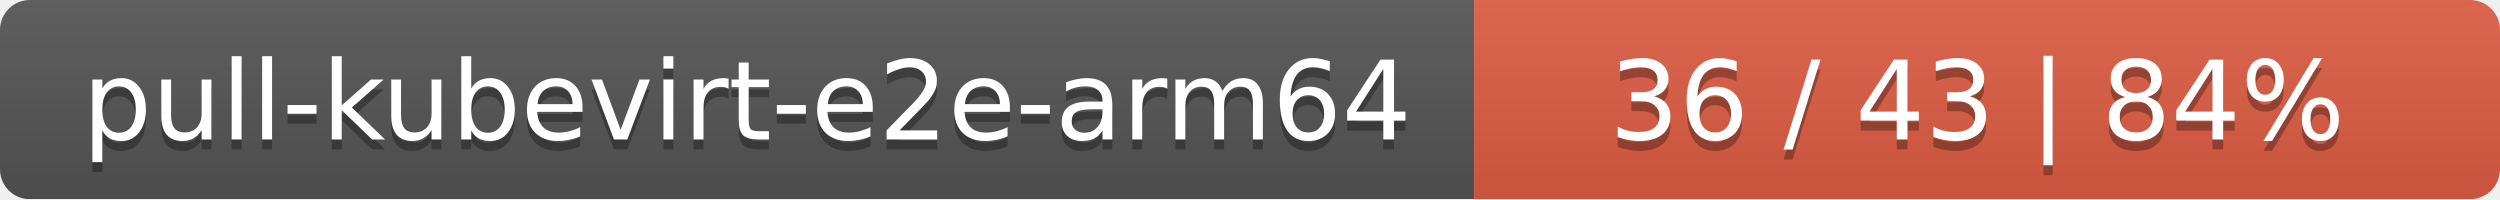
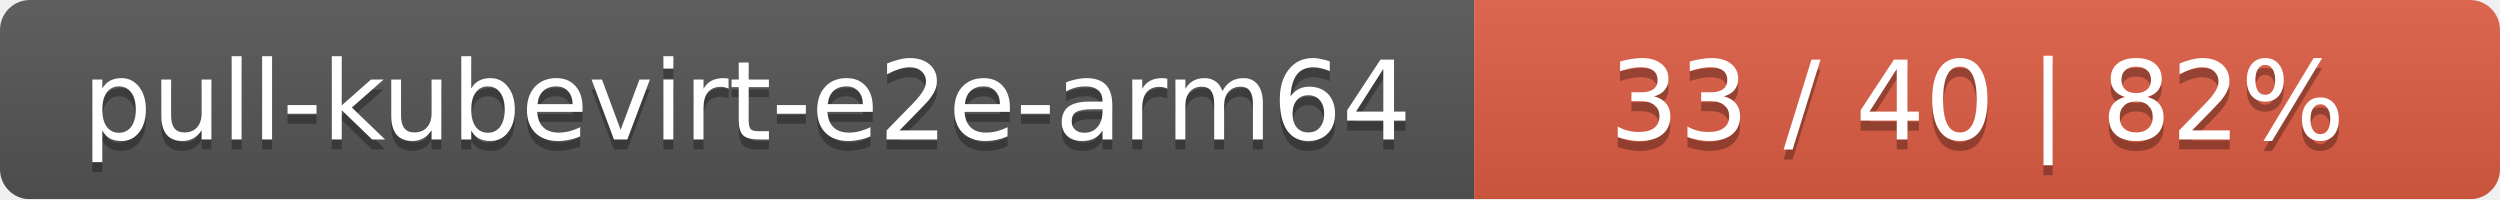
<svg xmlns="http://www.w3.org/2000/svg" width="251" height="20">
  <linearGradient id="smooth" x2="0" y2="100%">
    <stop offset="0" stop-color="#bbb" stop-opacity=".1" />
    <stop offset="1" stop-opacity=".1" />
  </linearGradient>
  <mask id="round">
    <rect width="251" height="20" rx="3" fill="#fff" />
  </mask>
  <g mask="url(#round)">
    <rect width="148" height="20" fill="#555" />
    <rect x="148" width="103" height="20" fill="#e05d44" />
    <rect width="251" height="20" fill="url(#smooth)" />
  </g>
  <g fill="#fff" text-anchor="middle" font-family="DejaVu Sans,Verdana,Geneva,sans-serif" font-size="11">
    <text x="75" y="15" fill="#010101" fill-opacity=".3">pull-kubevirt-e2e-arm64</text>
    <text x="75" y="14">pull-kubevirt-e2e-arm64</text>
-     <text x="198.5" y="15" fill="#010101" fill-opacity=".3">36 / 43    |    84%</text>
-     <text x="198.5" y="14">36 / 43    |    84%</text>
+     <text x="198.5" y="15" fill="#010101" fill-opacity=".3">33 / 40    |    82%</text>
+     <text x="198.5" y="14">33 / 40    |    82%</text>
  </g>
</svg>
